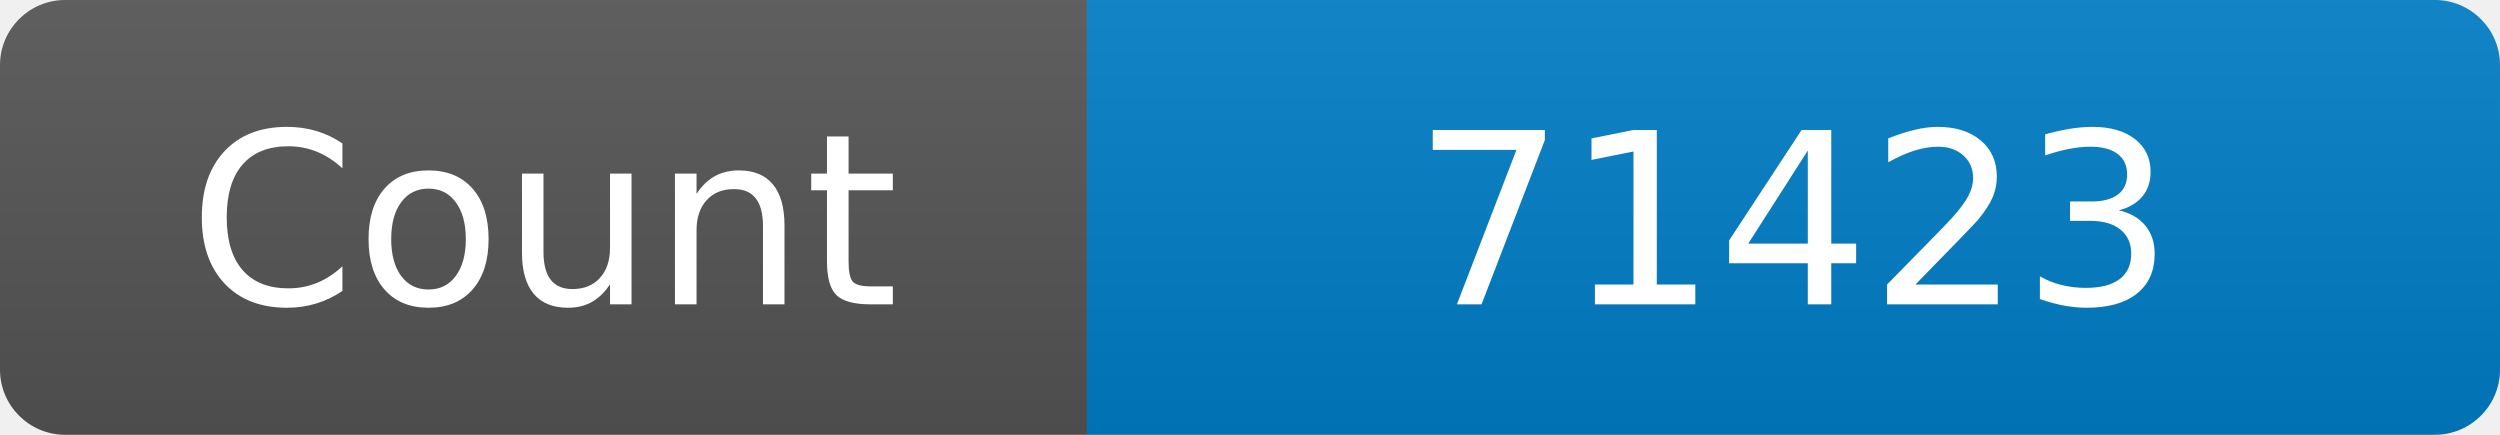
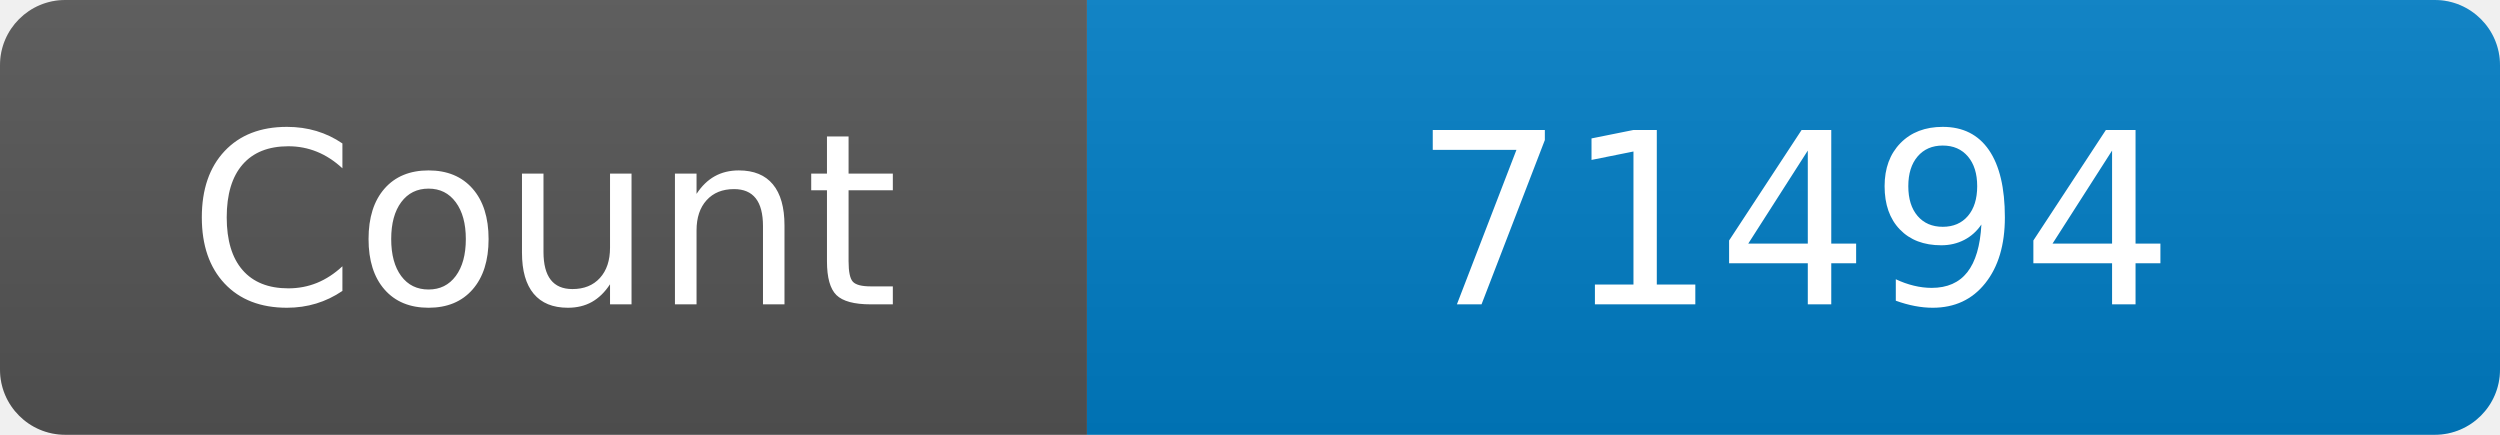
<svg xmlns="http://www.w3.org/2000/svg" width="115" height="20" role="img" aria-label="Maintained?: yes">
  <linearGradient id="s" x2="0" y2="100%">
    <stop offset="0" stop-color="#bbb" stop-opacity=".1" />
    <stop offset="1" stop-opacity=".1" />
  </linearGradient>
  <clipPath id="r">
    <rect width="115" height="20" rx="3" fill="#fff" />
  </clipPath>
  <g clip-path="url(#r)">
    <rect width="50" height="20" fill="#555" />
    <rect x="50" width="160" height="20" fill="#007ec6" />
    <rect width="115" height="20" fill="url(#s)" />
  </g>
  <g fill="#fff" text-anchor="middle" font-family="Verdana,Geneva,DejaVu Sans,sans-serif" font-size="110">
    <text x="250" y="140" transform="scale(.1)" fill="#fff">Count</text>
-     <text x="825" y="140" transform="scale(.1)" fill="#fff">71423</text>
+     <text x="825" y="140" transform="scale(.1)" fill="#fff">71494</text>
  </g>
</svg>
